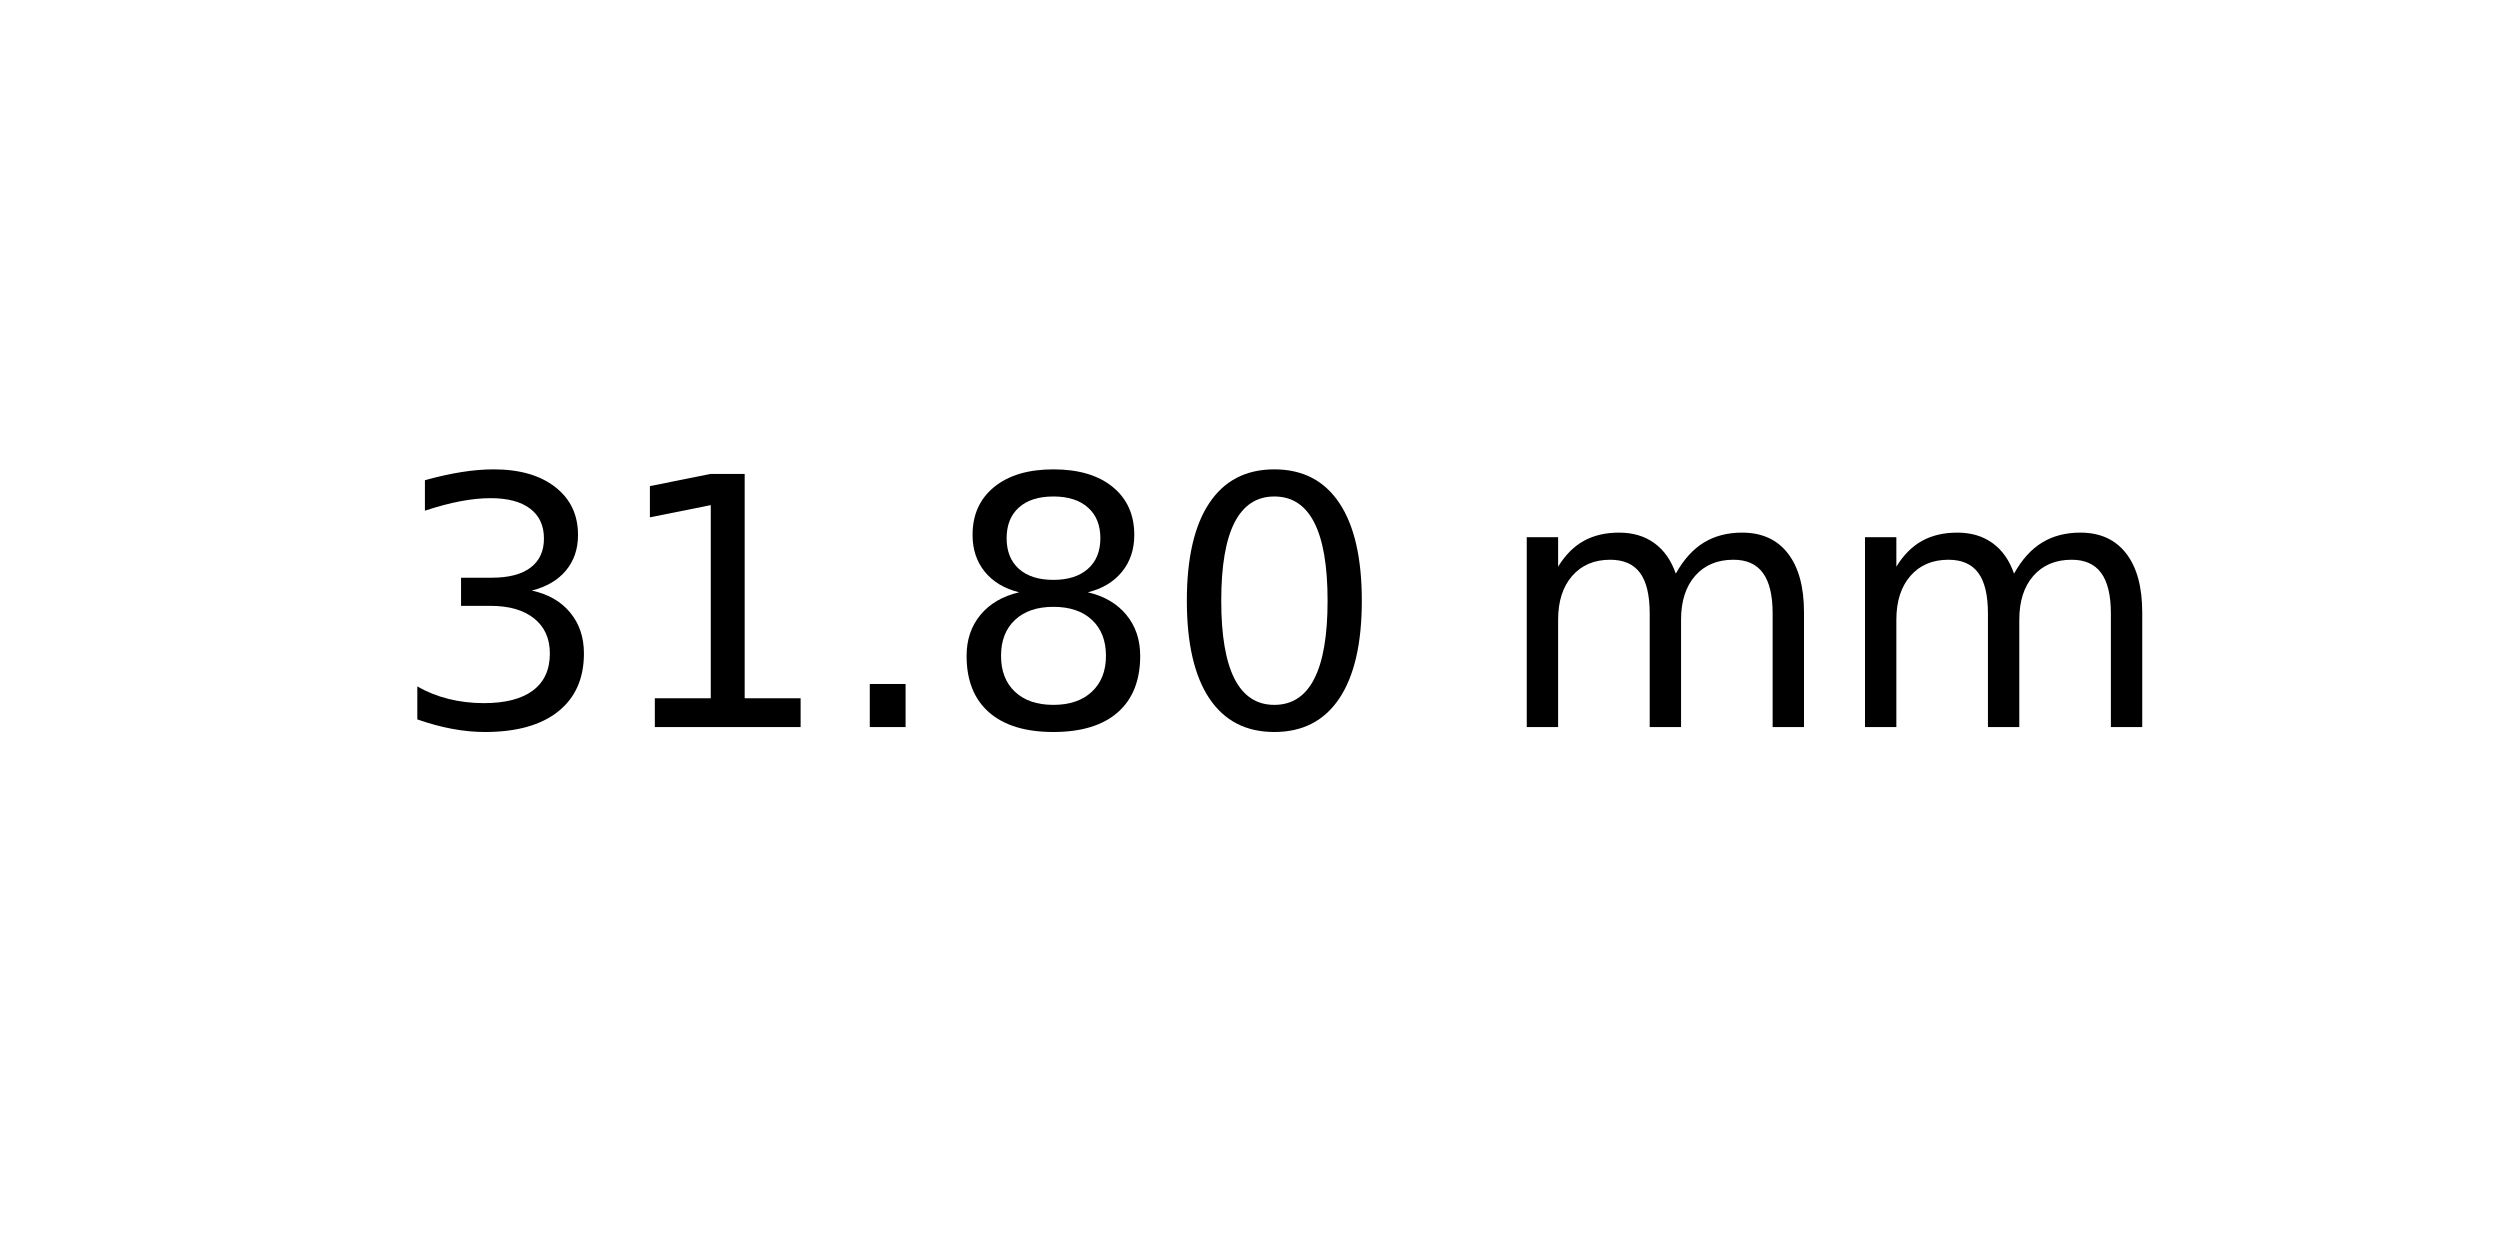
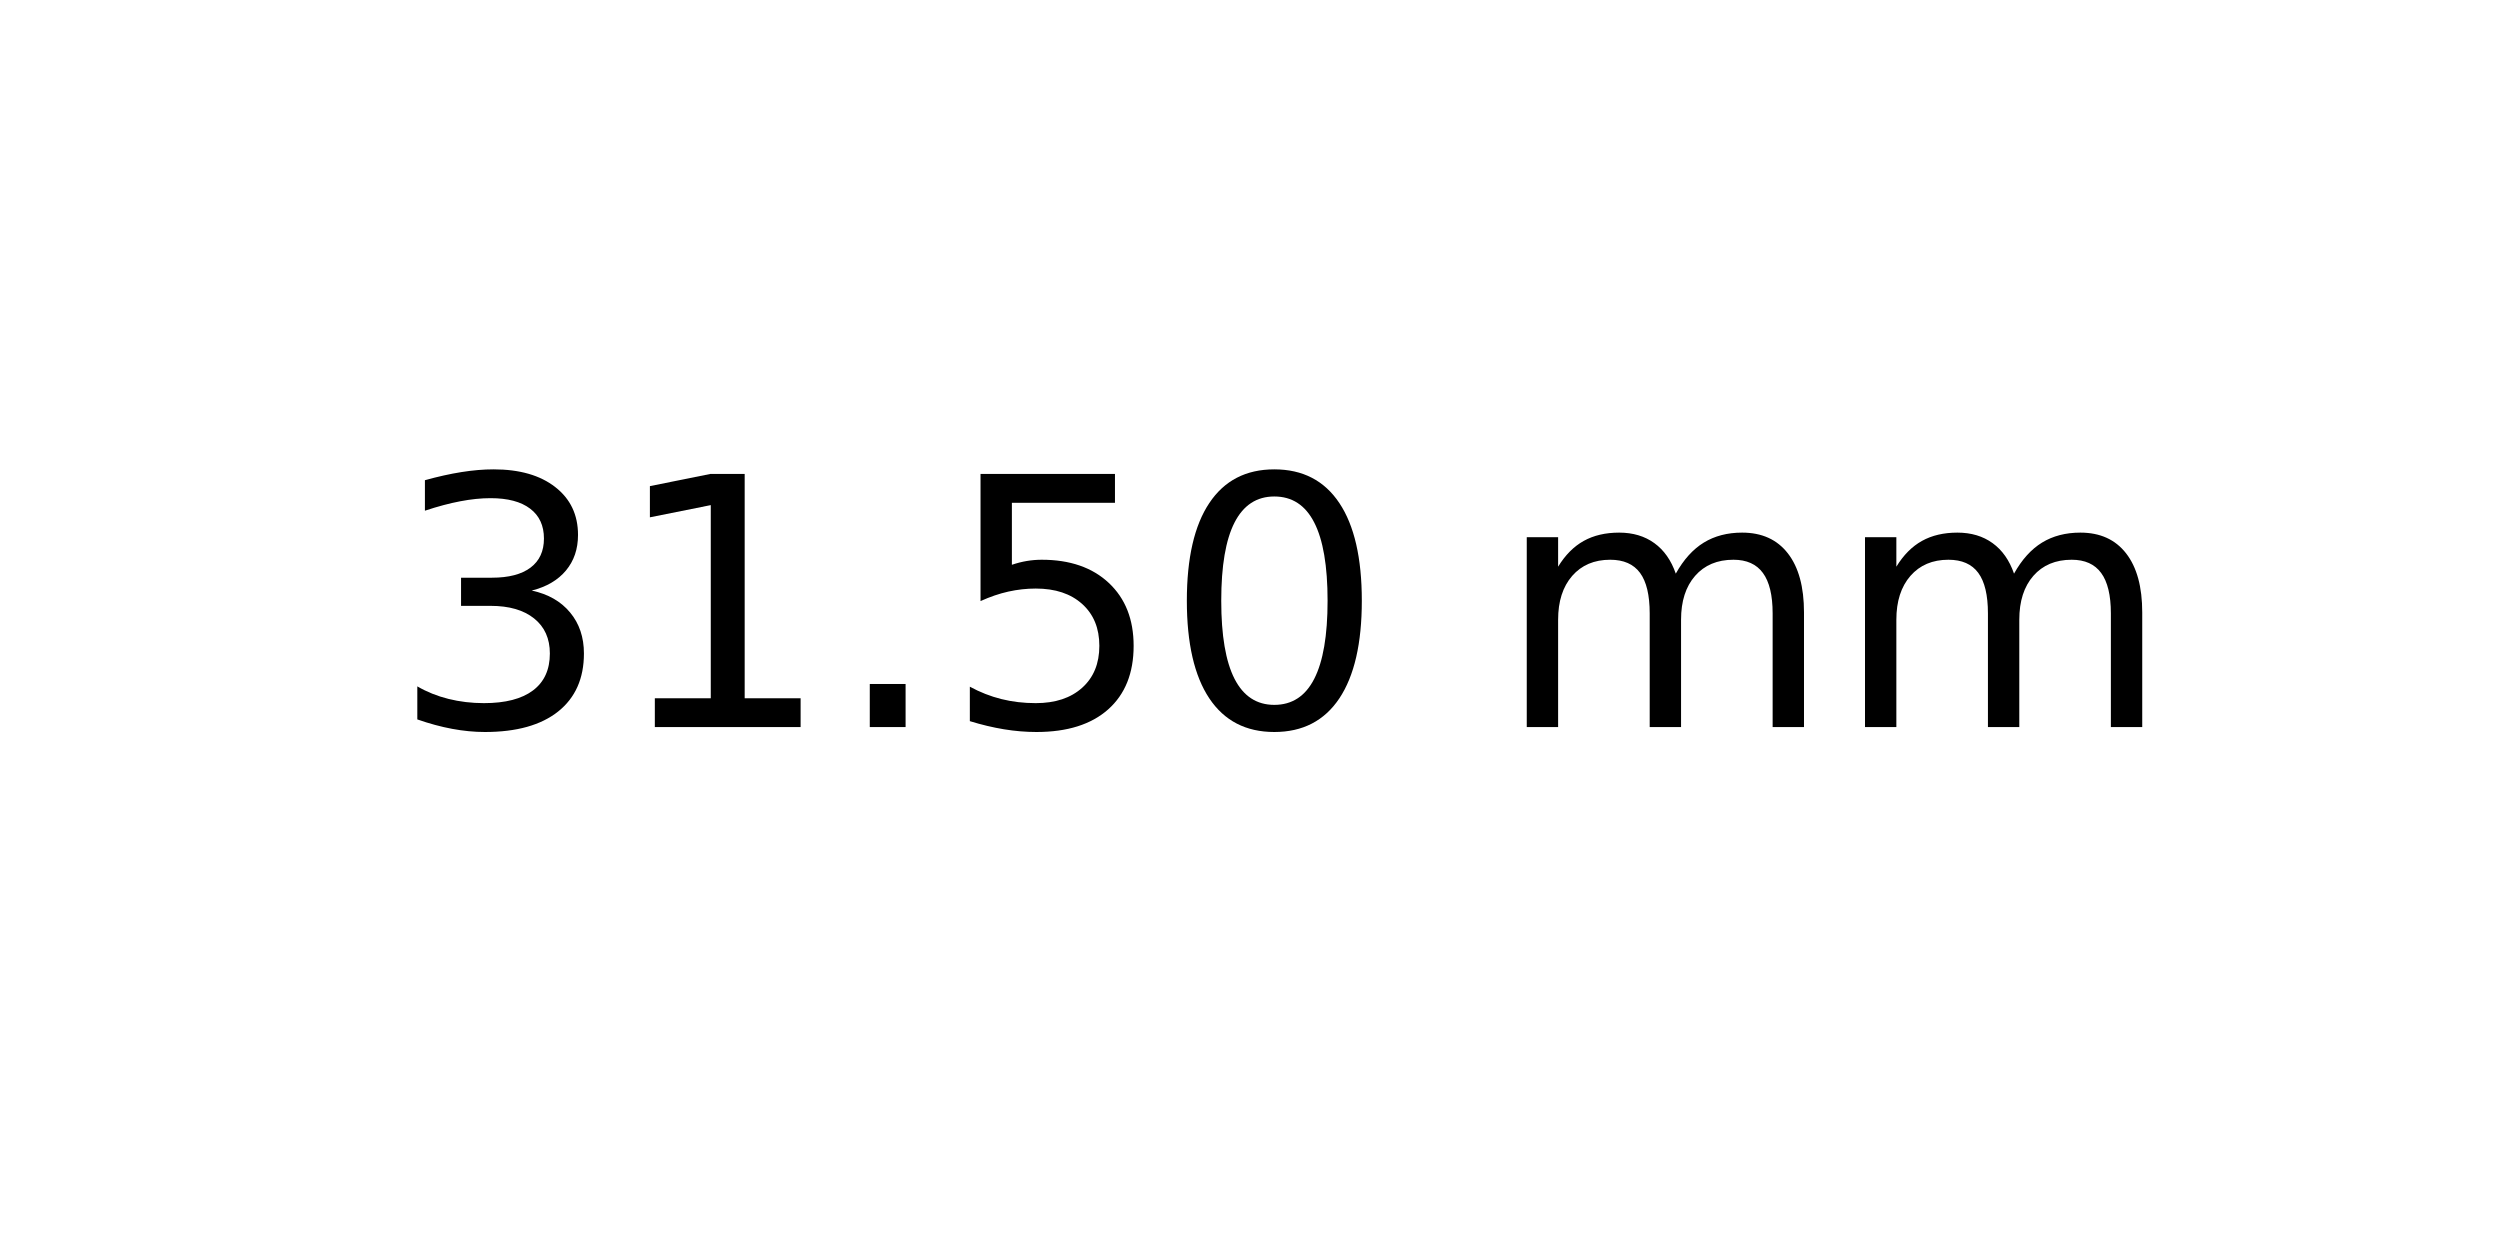
<svg xmlns="http://www.w3.org/2000/svg" xmlns:xlink="http://www.w3.org/1999/xlink" width="72pt" height="36pt" viewBox="0 0 72 36" version="1.1">
  <defs>
    <style type="text/css">*{stroke-linejoin: round; stroke-linecap: butt}</style>
  </defs>
  <g id="figure_1">
    <g id="axes_1">
      <g id="text_1">
        <g transform="translate(11.25625 20.93937) scale(0.1 -0.1)">
          <defs>
            <path id="DejaVuSans-33" d="M 2597 2516  Q 3050 2419 3304 2112  Q 3559 1806 3559 1356  Q 3559 666 3084 287  Q 2609 -91 1734 -91  Q 1441 -91 1130 -33  Q 819 25 488 141  L 488 750  Q 750 597 1062 519  Q 1375 441 1716 441  Q 2309 441 2620 675  Q 2931 909 2931 1356  Q 2931 1769 2642 2001  Q 2353 2234 1838 2234  L 1294 2234  L 1294 2753  L 1863 2753  Q 2328 2753 2575 2939  Q 2822 3125 2822 3475  Q 2822 3834 2567 4026  Q 2313 4219 1838 4219  Q 1578 4219 1281 4162  Q 984 4106 628 3988  L 628 4550  Q 988 4650 1302 4700  Q 1616 4750 1894 4750  Q 2613 4750 3031 4423  Q 3450 4097 3450 3541  Q 3450 3153 3228 2886  Q 3006 2619 2597 2516  z " transform="scale(0.015625)" />
            <path id="DejaVuSans-31" d="M 794 531  L 1825 531  L 1825 4091  L 703 3866  L 703 4441  L 1819 4666  L 2450 4666  L 2450 531  L 3481 531  L 3481 0  L 794 0  L 794 531  z " transform="scale(0.015625)" />
            <path id="DejaVuSans-2e" d="M 684 794  L 1344 794  L 1344 0  L 684 0  L 684 794  z " transform="scale(0.015625)" />
-             <path id="DejaVuSans-38" d="M 2034 2216  Q 1584 2216 1326 1975  Q 1069 1734 1069 1313  Q 1069 891 1326 650  Q 1584 409 2034 409  Q 2484 409 2743 651  Q 3003 894 3003 1313  Q 3003 1734 2745 1975  Q 2488 2216 2034 2216  z M 1403 2484  Q 997 2584 770 2862  Q 544 3141 544 3541  Q 544 4100 942 4425  Q 1341 4750 2034 4750  Q 2731 4750 3128 4425  Q 3525 4100 3525 3541  Q 3525 3141 3298 2862  Q 3072 2584 2669 2484  Q 3125 2378 3379 2068  Q 3634 1759 3634 1313  Q 3634 634 3220 271  Q 2806 -91 2034 -91  Q 1263 -91 848 271  Q 434 634 434 1313  Q 434 1759 690 2068  Q 947 2378 1403 2484  z M 1172 3481  Q 1172 3119 1398 2916  Q 1625 2713 2034 2713  Q 2441 2713 2670 2916  Q 2900 3119 2900 3481  Q 2900 3844 2670 4047  Q 2441 4250 2034 4250  Q 1625 4250 1398 4047  Q 1172 3844 1172 3481  z " transform="scale(0.015625)" />
+             <path id="DejaVuSans-35" d="M 691 4666  L 3169 4666  L 3169 4134  L 1269 4134  L 1269 2991  Q 1406 3038 1543 3061  Q 1681 3084 1819 3084  Q 2600 3084 3056 2656  Q 3513 2228 3513 1497  Q 3513 744 3044 326  Q 2575 -91 1722 -91  Q 1428 -91 1123 -41  Q 819 9 494 109  L 494 744  Q 775 591 1075 516  Q 1375 441 1709 441  Q 2250 441 2565 725  Q 2881 1009 2881 1497  Q 2881 1984 2565 2268  Q 2250 2553 1709 2553  Q 1456 2553 1204 2497  Q 953 2441 691 2322  L 691 4666  z " transform="scale(0.015625)" />
            <path id="DejaVuSans-30" d="M 2034 4250  Q 1547 4250 1301 3770  Q 1056 3291 1056 2328  Q 1056 1369 1301 889  Q 1547 409 2034 409  Q 2525 409 2770 889  Q 3016 1369 3016 2328  Q 3016 3291 2770 3770  Q 2525 4250 2034 4250  z M 2034 4750  Q 2819 4750 3233 4129  Q 3647 3509 3647 2328  Q 3647 1150 3233 529  Q 2819 -91 2034 -91  Q 1250 -91 836 529  Q 422 1150 422 2328  Q 422 3509 836 4129  Q 1250 4750 2034 4750  z " transform="scale(0.015625)" />
            <path id="DejaVuSans-20" transform="scale(0.015625)" />
            <path id="DejaVuSans-6d" d="M 3328 2828  Q 3544 3216 3844 3400  Q 4144 3584 4550 3584  Q 5097 3584 5394 3201  Q 5691 2819 5691 2113  L 5691 0  L 5113 0  L 5113 2094  Q 5113 2597 4934 2840  Q 4756 3084 4391 3084  Q 3944 3084 3684 2787  Q 3425 2491 3425 1978  L 3425 0  L 2847 0  L 2847 2094  Q 2847 2600 2669 2842  Q 2491 3084 2119 3084  Q 1678 3084 1418 2786  Q 1159 2488 1159 1978  L 1159 0  L 581 0  L 581 3500  L 1159 3500  L 1159 2956  Q 1356 3278 1631 3431  Q 1906 3584 2284 3584  Q 2666 3584 2933 3390  Q 3200 3197 3328 2828  z " transform="scale(0.015625)" />
          </defs>
          <use xlink:href="#DejaVuSans-33" />
          <use xlink:href="#DejaVuSans-31" x="63.623" />
          <use xlink:href="#DejaVuSans-2e" x="127.246" />
-           <use xlink:href="#DejaVuSans-38" x="159.033" />
+           <use xlink:href="#DejaVuSans-35" x="159.033" />
          <use xlink:href="#DejaVuSans-30" x="222.656" />
          <use xlink:href="#DejaVuSans-20" x="286.279" />
          <use xlink:href="#DejaVuSans-6d" x="318.066" />
          <use xlink:href="#DejaVuSans-6d" x="415.479" />
        </g>
      </g>
    </g>
  </g>
</svg>
